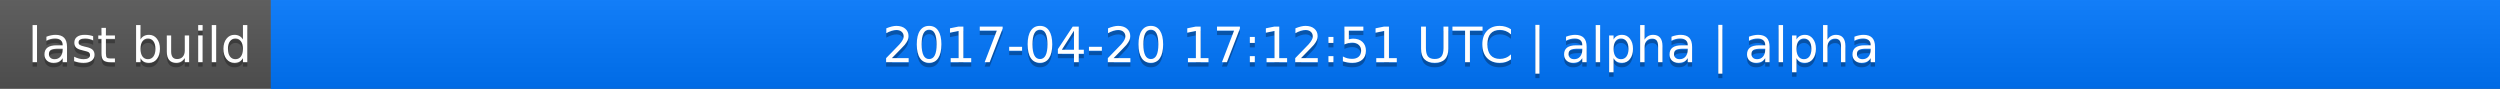
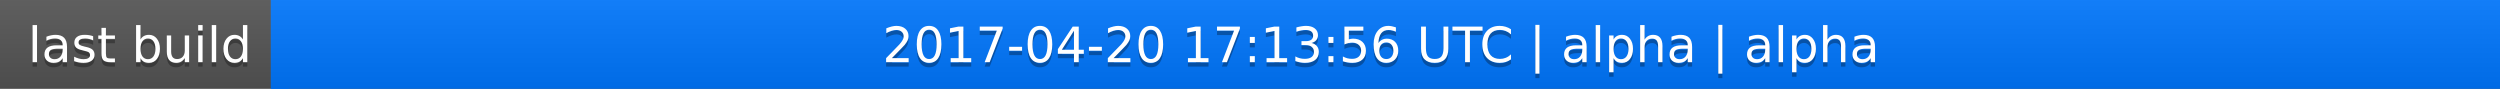
<svg xmlns="http://www.w3.org/2000/svg" width="563" height="20">
  <linearGradient id="a" x2="0" y2="100%">
    <stop offset="0" stop-color="#bbb" stop-opacity=".1" />
    <stop offset="1" stop-opacity=".1" />
  </linearGradient>
  <rect rx="0" width="563" height="20" fill="#555" />
  <rect rx="0" x="61" width="502" height="20" fill="#07f" />
  <path fill="#07f" d="M61 0h4v20h-4z" />
  <rect rx="0" width="563" height="20" fill="url(#a)" />
  <g fill="#fff" text-anchor="middle" font-family="DejaVu Sans,Verdana,Geneva,sans-serif" font-size="11">
    <text x="31.5" y="15" fill="#010101" fill-opacity=".3">last build</text>
    <text x="31.5" y="14">last build</text>
-     <text x="311" y="15" fill="#010101" fill-opacity=".3">2017-04-20 17:12:51 UTC | alpha | alpha</text>
-     <text x="311" y="14">2017-04-20 17:12:51 UTC | alpha | alpha</text>
+     <text x="311" y="15" fill="#010101" fill-opacity=".3">2017-04-20 17:13:56 UTC | alpha | alpha</text>
+     <text x="311" y="14">2017-04-20 17:13:56 UTC | alpha | alpha</text>
  </g>
</svg>
